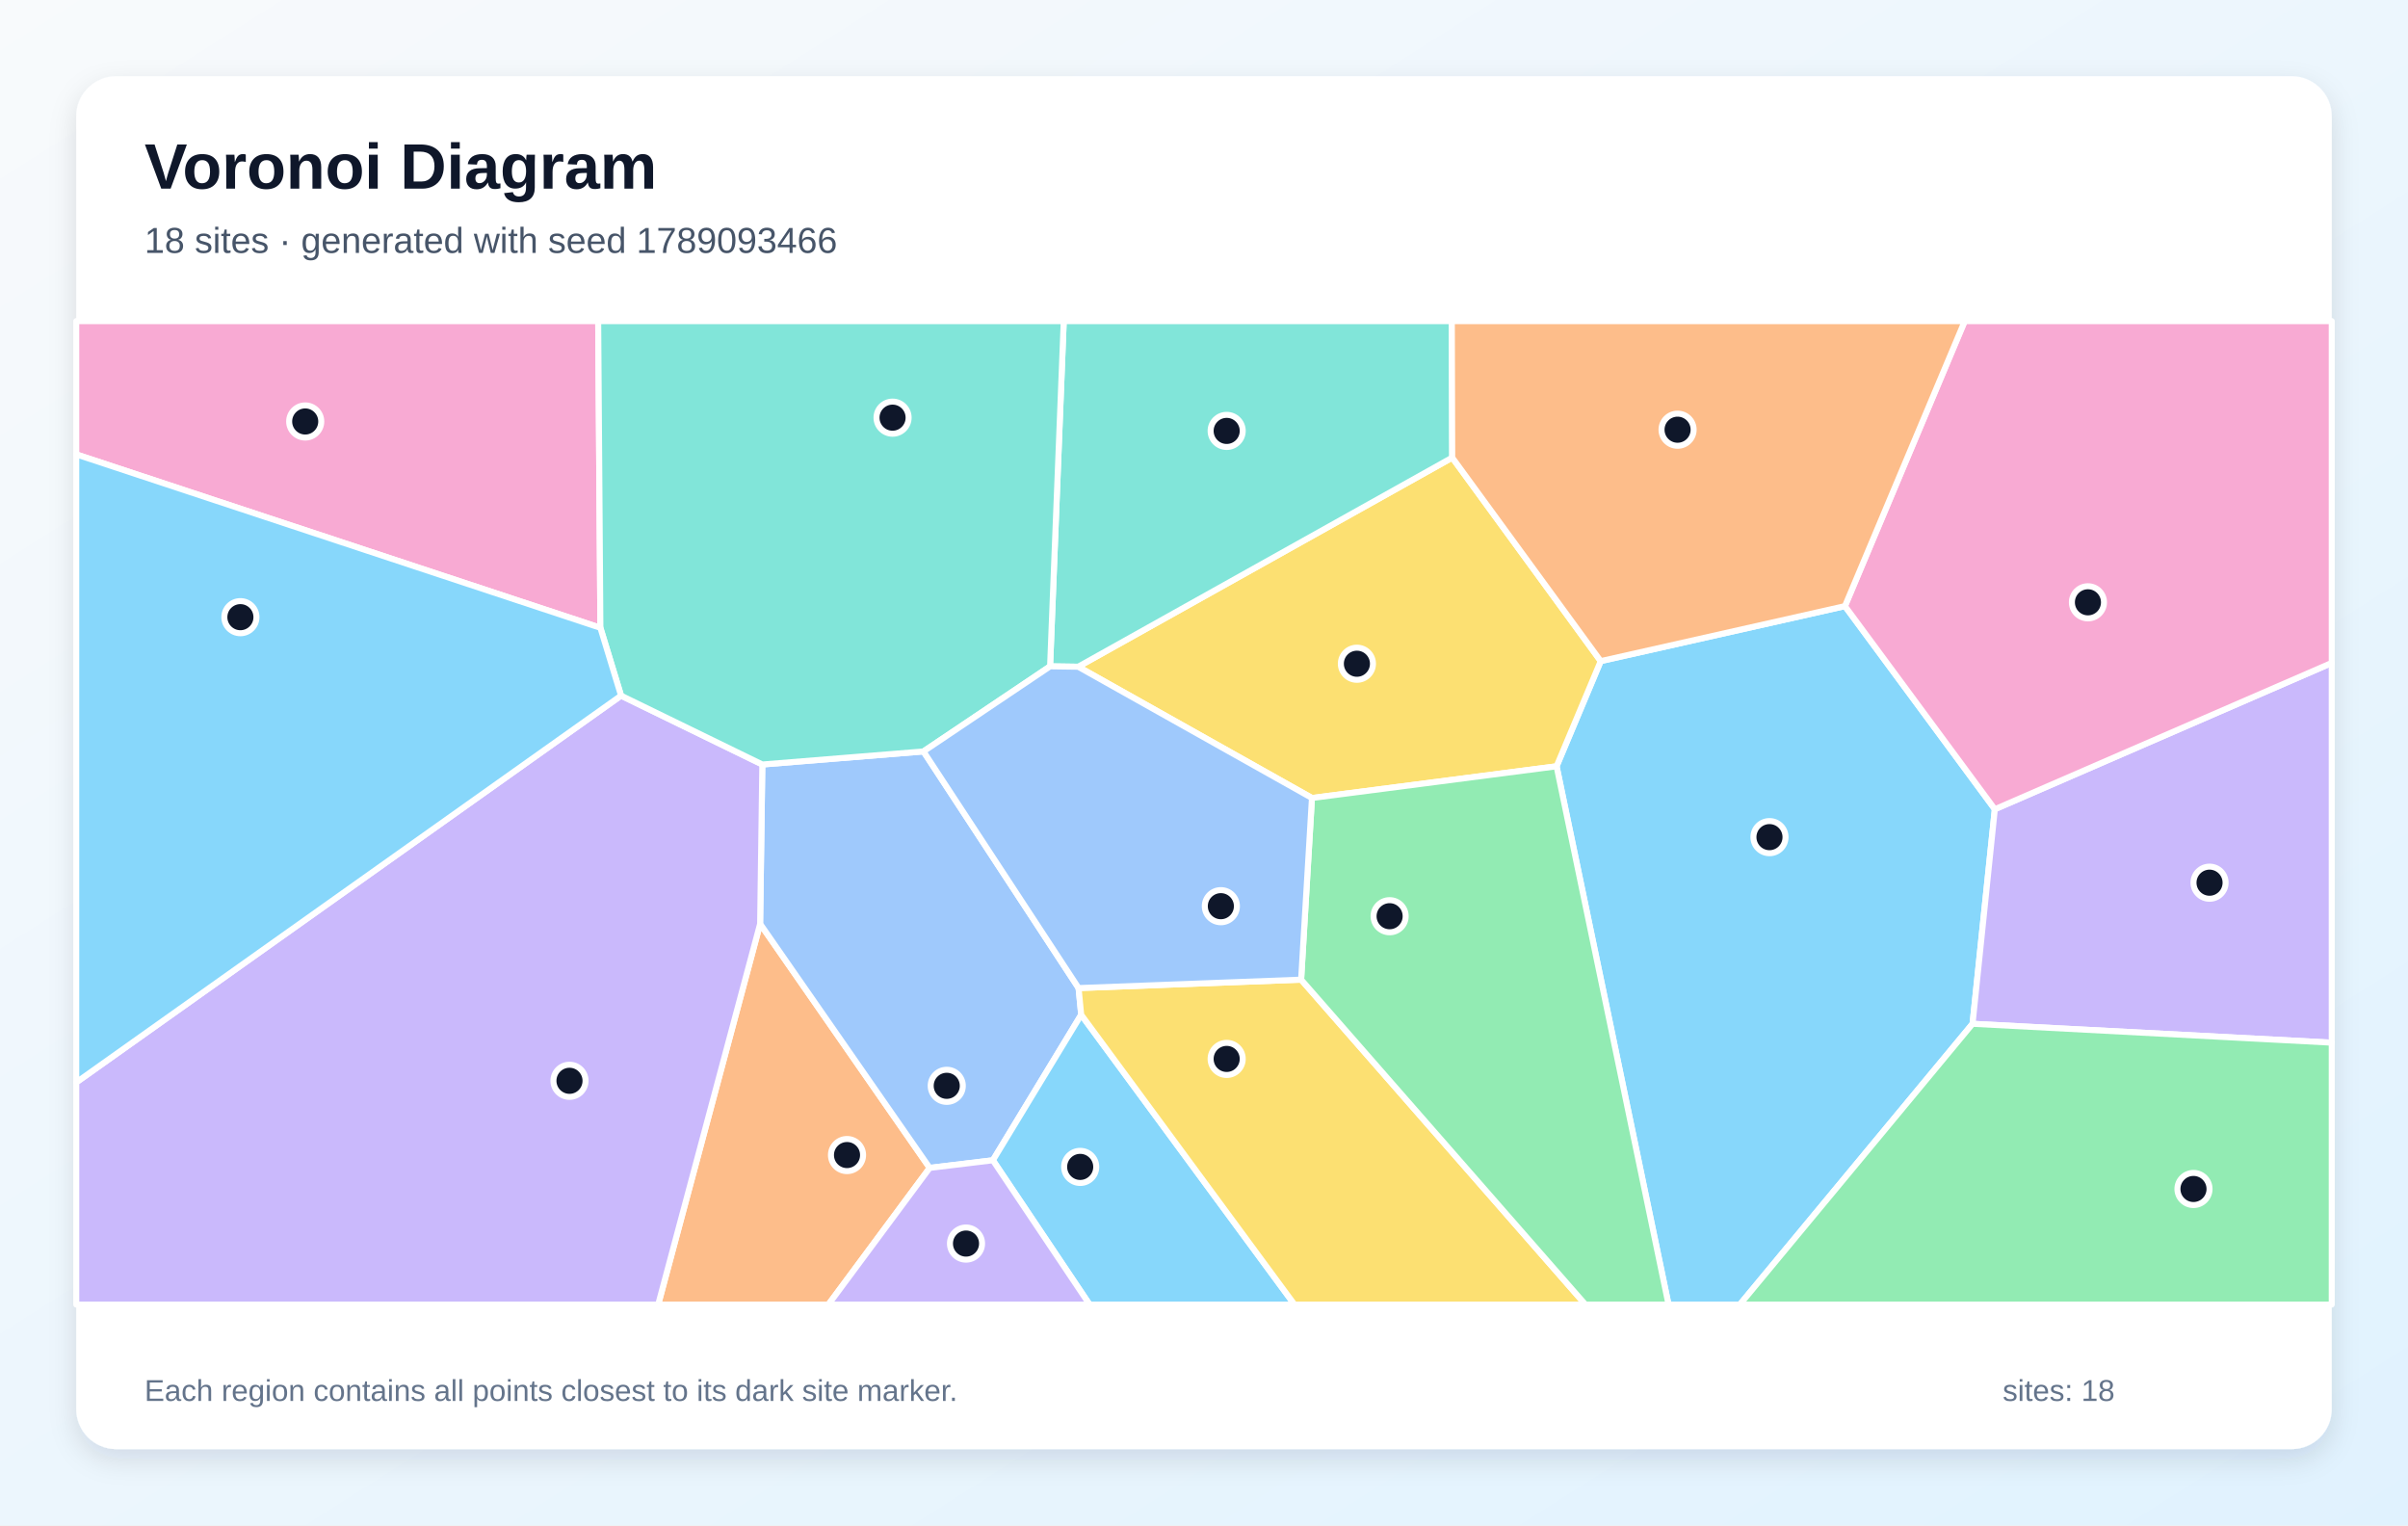
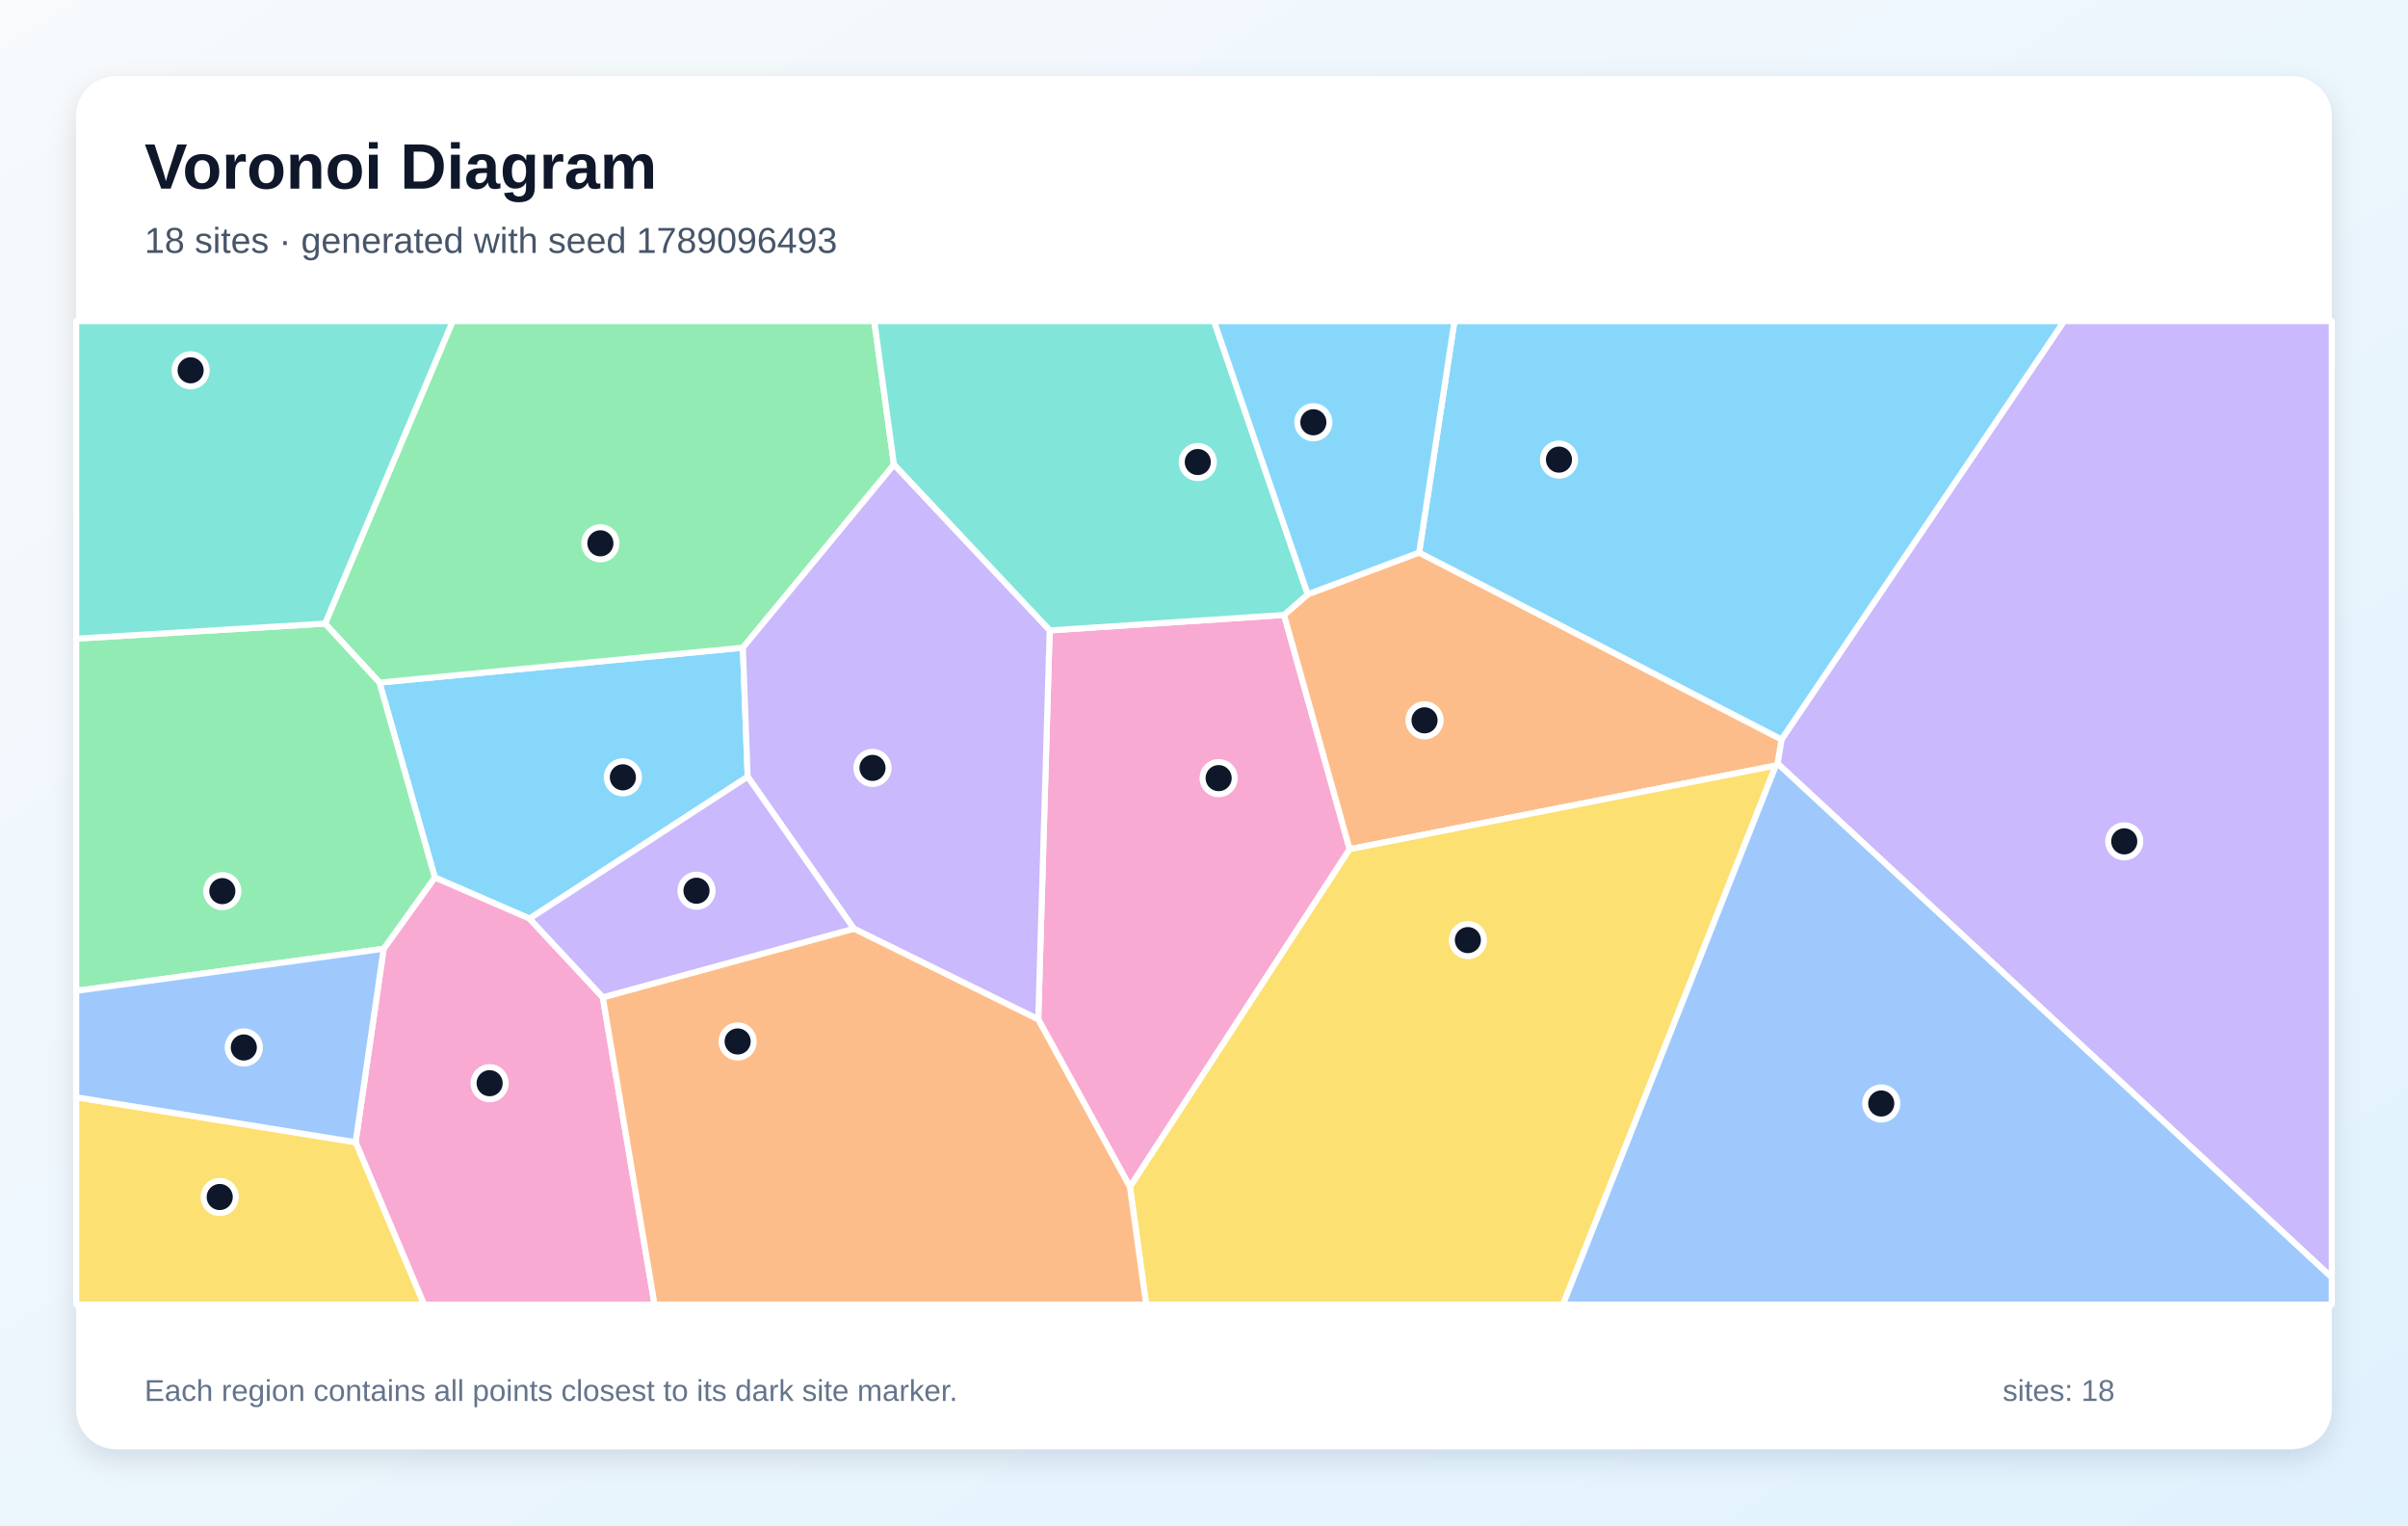
<svg xmlns="http://www.w3.org/2000/svg" width="1200" height="760" viewBox="0 0 1200 760" role="img" aria-labelledby="title description">
  <defs>
    <linearGradient id="background" x1="0" y1="0" x2="1" y2="1">
      <stop stop-color="#F8FAFC" />
      <stop offset="1" stop-color="#E0F2FE" />
    </linearGradient>
    <filter id="shadow" x="-10%" y="-10%" width="120%" height="120%">
      <feDropShadow dx="0" dy="5" stdDeviation="7" flood-color="#0F172A" flood-opacity=".12" />
    </filter>
  </defs>
  <rect width="1200" height="760" fill="url(#background)" />
  <rect x="38" y="38" width="1124" height="684" rx="20" fill="#FFFFFF" filter="url(#shadow)" />
  <g font-family="Arial, sans-serif">
    <text x="72" y="94" font-size="32" font-weight="700" fill="#0F172A">Voronoi Diagram</text>
-     <text x="72" y="126" font-size="18" fill="#475569">18 sites · generated with seed 1789093466</text>
+     <text x="72" y="126" font-size="18" fill="#475569">18 sites · generated with seed 1789096493</text>
  </g>
  <g stroke="#FFFFFF" stroke-width="3" stroke-linejoin="round">
-     <polygon points="775.7,381.8 797.7,329.4 919.4,302.0 994.1,403.2 983.0,510.1 867.0,650.0 831.5,650.0" fill="#38BDF8" fill-opacity="0.60" />
-     <polygon points="983.0,510.1 994.1,403.2 1162.0,330.3 1162.0,519.5" fill="#A78BFA" fill-opacity="0.60" />
-     <polygon points="994.1,403.2 919.4,302.0 979.1,160.0 1162.0,160.0 1162.0,330.3" fill="#F472B6" fill-opacity="0.60" />
-     <polygon points="378.8,460.3 463.3,581.9 412.8,650.0 328.0,650.0" fill="#FB923C" fill-opacity="0.60" />
-     <polygon points="653.8,397.6 537.3,332.2 723.7,228.0 797.7,329.4 775.7,381.8" fill="#FACC15" fill-opacity="0.60" />
-     <polygon points="983.0,510.1 1162.0,519.5 1162.0,650.0 867.0,650.0" fill="#4ADE80" fill-opacity="0.60" />
-     <polygon points="723.7,228.0 537.3,332.2 523.3,332.0 530.1,160.0 723.5,160.0" fill="#2DD4BF" fill-opacity="0.60" />
-     <polygon points="537.5,492.3 538.8,505.6 494.8,578.1 463.3,581.9 378.8,460.3 379.9,380.9 460.2,374.4" fill="#60A5FA" fill-opacity="0.60" />
-     <polygon points="494.8,578.1 538.8,505.6 645.1,650.0 543.0,650.0" fill="#38BDF8" fill-opacity="0.60" />
-     <polygon points="38.0,539.3 309.5,346.6 379.9,380.9 378.8,460.3 328.0,650.0 38.0,650.0" fill="#A78BFA" fill-opacity="0.60" />
-     <polygon points="299.2,312.8 38.0,226.4 38.0,160.0 298.1,160.0" fill="#F472B6" fill-opacity="0.60" />
-     <polygon points="919.4,302.0 797.7,329.4 723.7,228.0 723.5,160.0 979.1,160.0" fill="#FB923C" fill-opacity="0.60" />
-     <polygon points="538.8,505.6 537.5,492.3 648.4,488.1 790.1,650.0 645.1,650.0" fill="#FACC15" fill-opacity="0.60" />
-     <polygon points="648.4,488.1 653.8,397.6 775.7,381.8 831.5,650.0 790.1,650.0" fill="#4ADE80" fill-opacity="0.60" />
-     <polygon points="523.3,332.0 460.2,374.4 379.9,380.9 309.5,346.6 299.2,312.8 298.1,160.0 530.1,160.0" fill="#2DD4BF" fill-opacity="0.60" />
-     <polygon points="648.4,488.1 537.5,492.3 460.2,374.4 523.3,332.0 537.3,332.2 653.8,397.6" fill="#60A5FA" fill-opacity="0.60" />
-     <polygon points="299.2,312.8 309.5,346.6 38.0,539.3 38.0,226.4" fill="#38BDF8" fill-opacity="0.60" />
-     <polygon points="463.3,581.9 494.8,578.1 543.0,650.0 412.8,650.0" fill="#A78BFA" fill-opacity="0.60" />
+     <polygon points="263.9,457.7 216.7,437.2 189.1,340.1 370.2,322.7 372.6,387.0" fill="#38BDF8" fill-opacity="0.60" />
+     <polygon points="885.8,380.4 887.8,368.4 1028.6,160.0 1162.0,160.0 1162.0,636.5" fill="#A78BFA" fill-opacity="0.60" />
+     <polygon points="517.4,507.9 523.1,314.1 639.9,306.4 672.6,423.1 563.1,591.4" fill="#F472B6" fill-opacity="0.60" />
+     <polygon points="885.0,381.4 672.6,423.1 639.9,306.4 651.7,296.1 707.2,275.3 887.8,368.4 885.8,380.4" fill="#FB923C" fill-opacity="0.60" />
+     <polygon points="563.1,591.4 672.6,423.1 885.0,381.4 778.9,650.0 571.2,650.0" fill="#FACC15" fill-opacity="0.60" />
+     <polygon points="445.5,231.5 370.2,322.7 189.1,340.1 162.0,310.7 225.6,160.0 435.7,160.0" fill="#4ADE80" fill-opacity="0.60" />
+     <polygon points="651.7,296.1 639.9,306.4 523.1,314.1 445.5,231.5 435.7,160.0 605.0,160.0" fill="#2DD4BF" fill-opacity="0.60" />
+     <polygon points="885.0,381.4 885.8,380.4 1162.0,636.5 1162.0,650.0 778.9,650.0" fill="#60A5FA" fill-opacity="0.60" />
+     <polygon points="707.2,275.3 724.8,160.0 1028.6,160.0 887.8,368.4" fill="#38BDF8" fill-opacity="0.60" />
+     <polygon points="425.5,462.7 372.6,387.0 370.2,322.7 445.5,231.5 523.1,314.1 517.4,507.9" fill="#A78BFA" fill-opacity="0.60" />
+     <polygon points="177.2,569.1 191.2,472.7 216.7,437.2 263.9,457.7 300.4,496.9 326.2,650.0 211.3,650.0" fill="#F472B6" fill-opacity="0.60" />
+     <polygon points="300.4,496.9 425.5,462.7 517.4,507.9 563.1,591.4 571.2,650.0 326.2,650.0" fill="#FB923C" fill-opacity="0.60" />
+     <polygon points="38.0,546.7 177.2,569.1 211.3,650.0 38.0,650.0" fill="#FACC15" fill-opacity="0.60" />
+     <polygon points="38.0,493.7 38.0,318.2 162.0,310.7 189.1,340.1 216.7,437.2 191.2,472.7" fill="#4ADE80" fill-opacity="0.60" />
+     <polygon points="162.0,310.7 38.0,318.2 38.0,160.0 225.6,160.0" fill="#2DD4BF" fill-opacity="0.60" />
+     <polygon points="38.0,546.7 38.0,493.7 191.2,472.7 177.2,569.1" fill="#60A5FA" fill-opacity="0.60" />
+     <polygon points="707.2,275.3 651.7,296.1 605.0,160.0 724.8,160.0" fill="#38BDF8" fill-opacity="0.60" />
+     <polygon points="300.4,496.9 263.9,457.7 372.6,387.0 425.5,462.7" fill="#A78BFA" fill-opacity="0.60" />
  </g>
  <g>
-     <circle cx="881.8" cy="417.1" r="8" fill="#0F172A" stroke="#FFFFFF" stroke-width="3" />
-     <circle cx="1101.1" cy="439.8" r="8" fill="#0F172A" stroke="#FFFFFF" stroke-width="3" />
-     <circle cx="1040.5" cy="300.1" r="8" fill="#0F172A" stroke="#FFFFFF" stroke-width="3" />
-     <circle cx="422.1" cy="575.5" r="8" fill="#0F172A" stroke="#FFFFFF" stroke-width="3" />
-     <circle cx="676.2" cy="330.7" r="8" fill="#0F172A" stroke="#FFFFFF" stroke-width="3" />
-     <circle cx="1093.1" cy="592.4" r="8" fill="#0F172A" stroke="#FFFFFF" stroke-width="3" />
-     <circle cx="611.3" cy="214.7" r="8" fill="#0F172A" stroke="#FFFFFF" stroke-width="3" />
-     <circle cx="471.8" cy="541.0" r="8" fill="#0F172A" stroke="#FFFFFF" stroke-width="3" />
-     <circle cx="538.3" cy="581.4" r="8" fill="#0F172A" stroke="#FFFFFF" stroke-width="3" />
-     <circle cx="283.8" cy="538.5" r="8" fill="#0F172A" stroke="#FFFFFF" stroke-width="3" />
-     <circle cx="152.1" cy="210.0" r="8" fill="#0F172A" stroke="#FFFFFF" stroke-width="3" />
-     <circle cx="836.0" cy="214.1" r="8" fill="#0F172A" stroke="#FFFFFF" stroke-width="3" />
-     <circle cx="611.3" cy="527.6" r="8" fill="#0F172A" stroke="#FFFFFF" stroke-width="3" />
-     <circle cx="692.5" cy="456.5" r="8" fill="#0F172A" stroke="#FFFFFF" stroke-width="3" />
-     <circle cx="444.8" cy="208.1" r="8" fill="#0F172A" stroke="#FFFFFF" stroke-width="3" />
-     <circle cx="608.4" cy="451.5" r="8" fill="#0F172A" stroke="#FFFFFF" stroke-width="3" />
-     <circle cx="119.8" cy="307.5" r="8" fill="#0F172A" stroke="#FFFFFF" stroke-width="3" />
-     <circle cx="481.4" cy="619.6" r="8" fill="#0F172A" stroke="#FFFFFF" stroke-width="3" />
+     <circle cx="310.4" cy="387.3" r="8" fill="#0F172A" stroke="#FFFFFF" stroke-width="3" />
+     <circle cx="1058.6" cy="419.2" r="8" fill="#0F172A" stroke="#FFFFFF" stroke-width="3" />
+     <circle cx="607.3" cy="387.7" r="8" fill="#0F172A" stroke="#FFFFFF" stroke-width="3" />
+     <circle cx="709.9" cy="358.9" r="8" fill="#0F172A" stroke="#FFFFFF" stroke-width="3" />
+     <circle cx="731.5" cy="468.4" r="8" fill="#0F172A" stroke="#FFFFFF" stroke-width="3" />
+     <circle cx="299.2" cy="270.7" r="8" fill="#0F172A" stroke="#FFFFFF" stroke-width="3" />
+     <circle cx="596.9" cy="230.2" r="8" fill="#0F172A" stroke="#FFFFFF" stroke-width="3" />
+     <circle cx="937.5" cy="549.8" r="8" fill="#0F172A" stroke="#FFFFFF" stroke-width="3" />
+     <circle cx="776.9" cy="229.0" r="8" fill="#0F172A" stroke="#FFFFFF" stroke-width="3" />
+     <circle cx="434.8" cy="382.6" r="8" fill="#0F172A" stroke="#FFFFFF" stroke-width="3" />
+     <circle cx="244.0" cy="539.7" r="8" fill="#0F172A" stroke="#FFFFFF" stroke-width="3" />
+     <circle cx="367.6" cy="518.9" r="8" fill="#0F172A" stroke="#FFFFFF" stroke-width="3" />
+     <circle cx="109.5" cy="596.4" r="8" fill="#0F172A" stroke="#FFFFFF" stroke-width="3" />
+     <circle cx="110.8" cy="444.0" r="8" fill="#0F172A" stroke="#FFFFFF" stroke-width="3" />
+     <circle cx="95.0" cy="184.5" r="8" fill="#0F172A" stroke="#FFFFFF" stroke-width="3" />
+     <circle cx="121.5" cy="521.9" r="8" fill="#0F172A" stroke="#FFFFFF" stroke-width="3" />
+     <circle cx="654.5" cy="210.4" r="8" fill="#0F172A" stroke="#FFFFFF" stroke-width="3" />
+     <circle cx="347.1" cy="443.8" r="8" fill="#0F172A" stroke="#FFFFFF" stroke-width="3" />
  </g>
  <g font-family="Arial, sans-serif" font-size="15" fill="#64748B">
    <text x="72" y="698">Each region contains all points closest to its dark site marker.</text>
    <text x="998" y="698">sites: 18</text>
  </g>
</svg>
